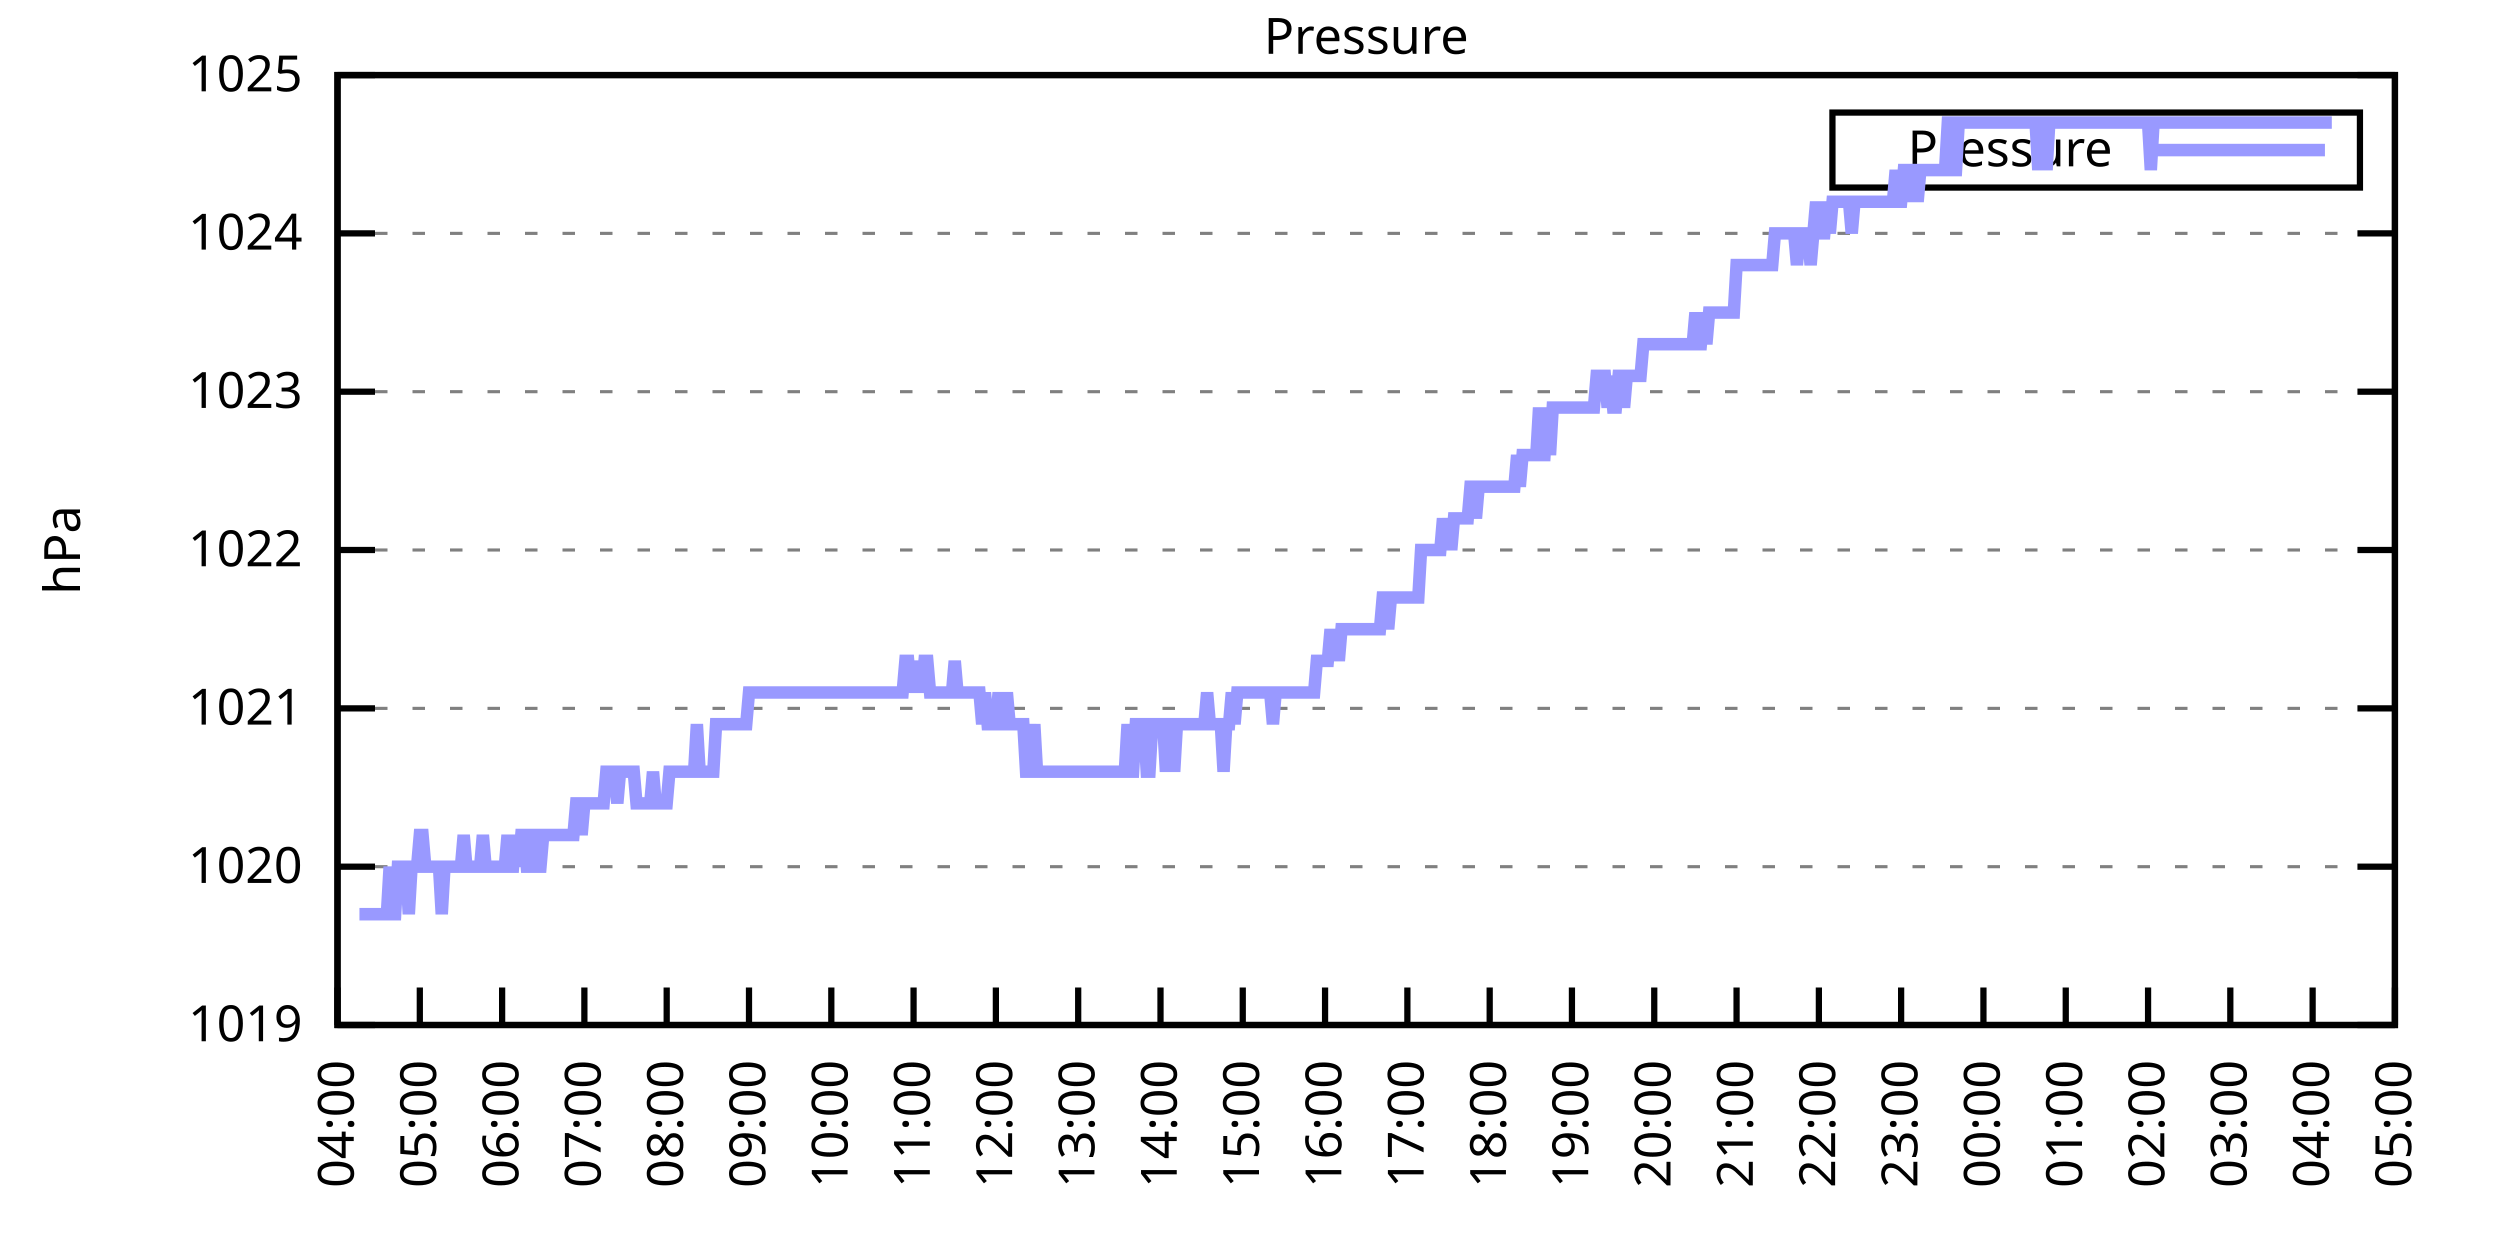
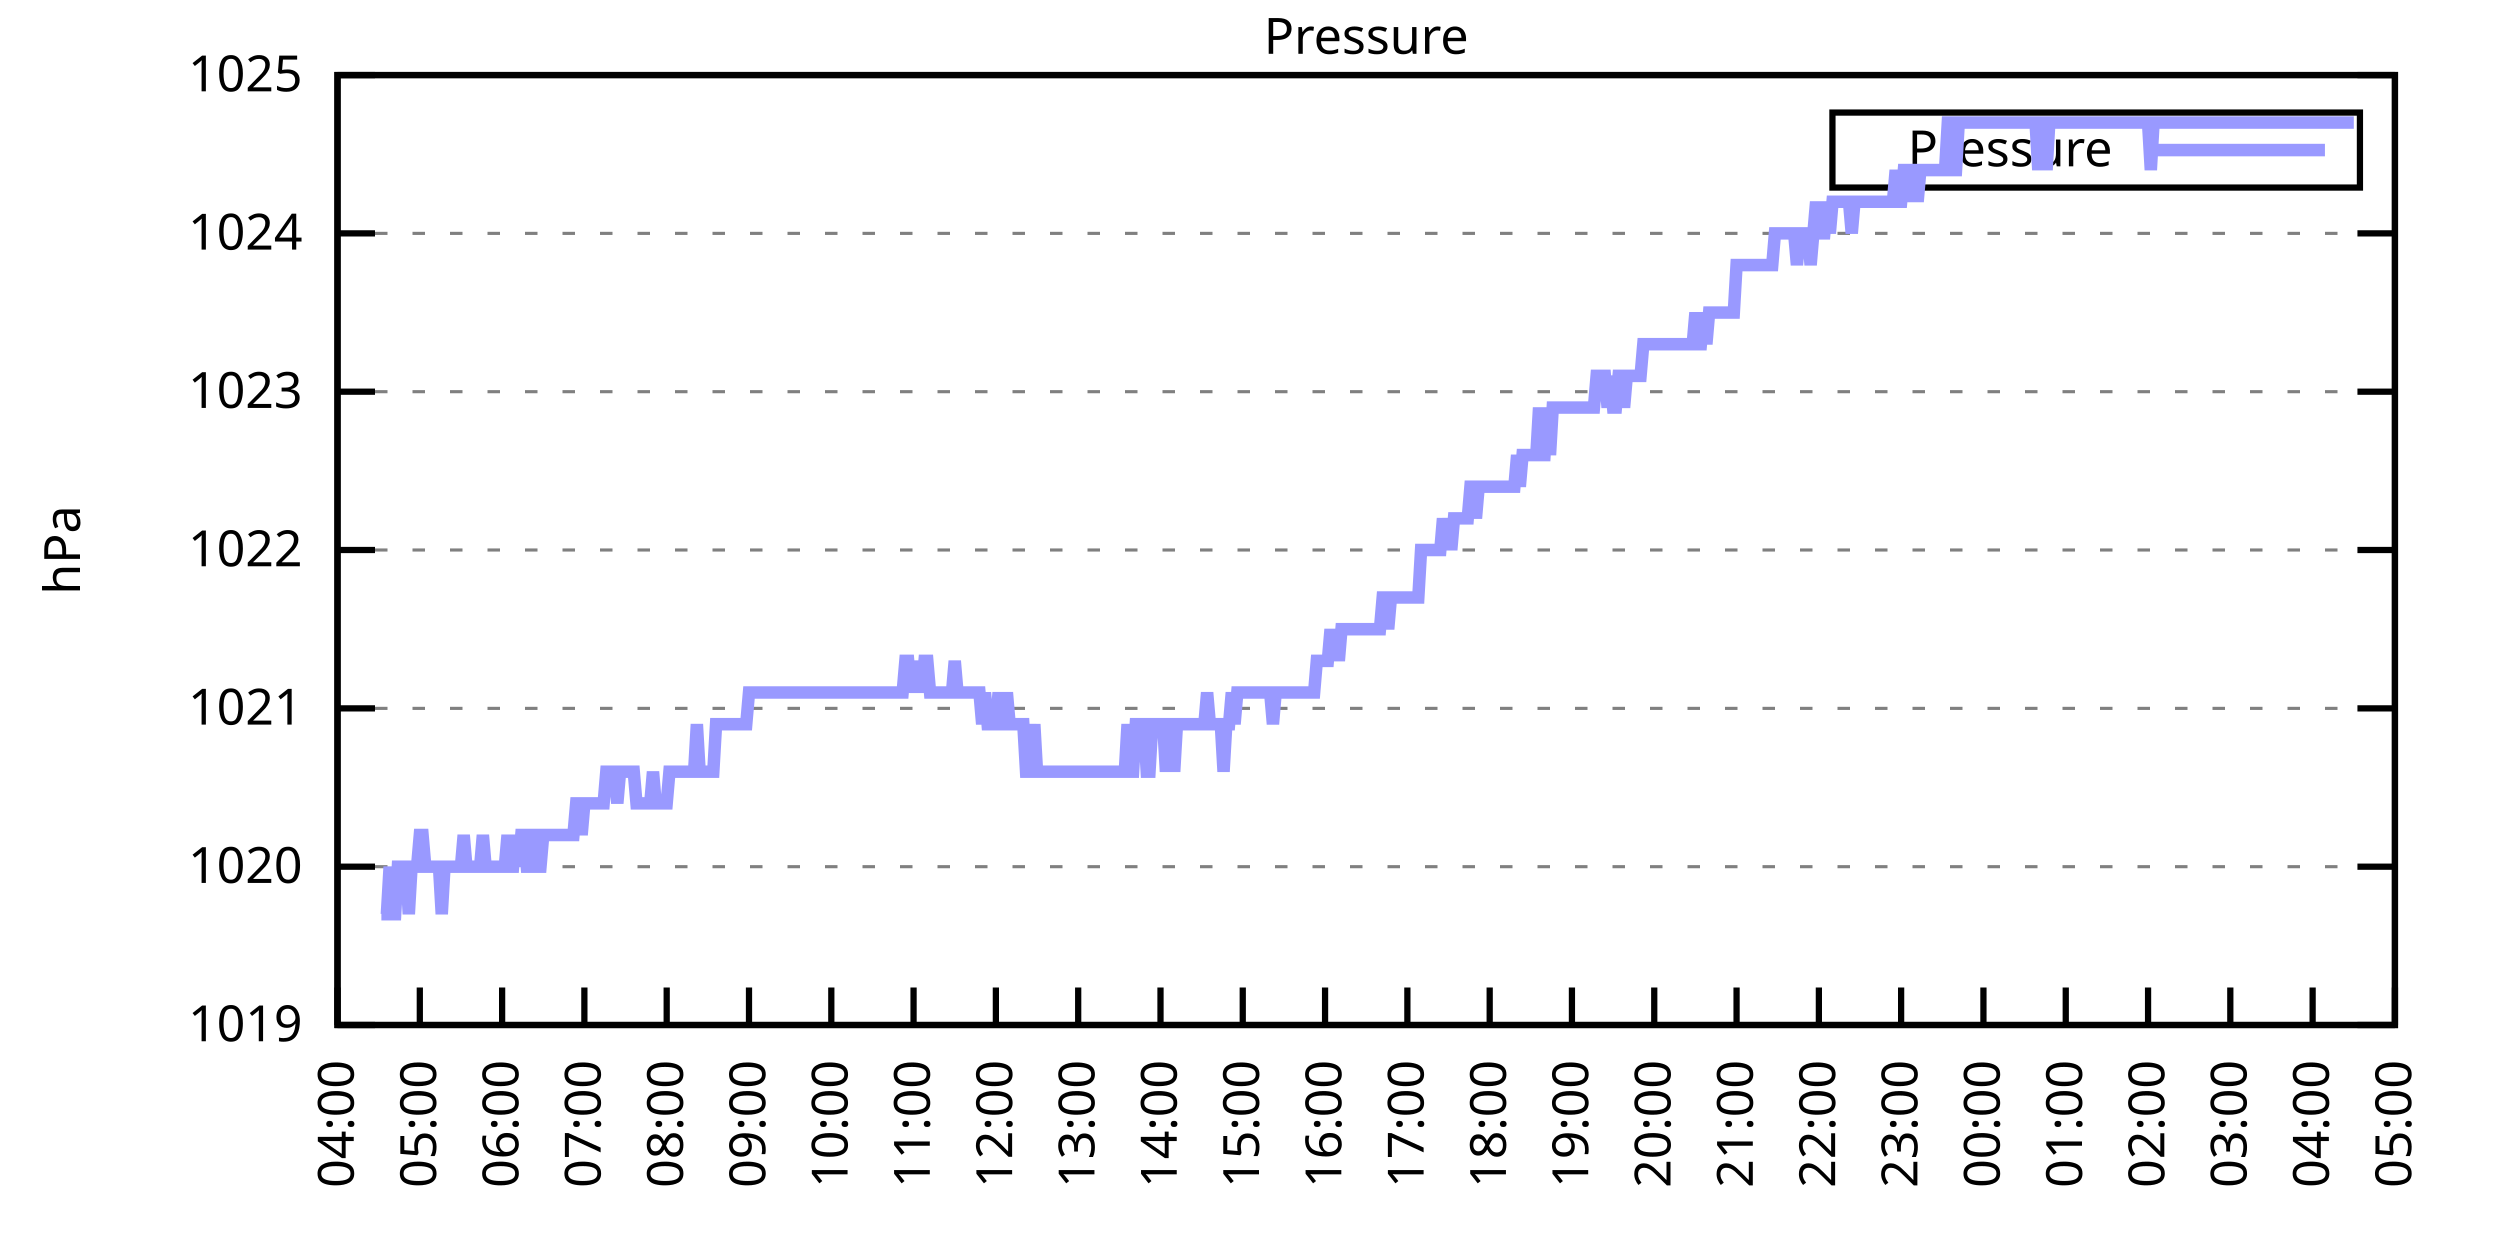
<svg xmlns="http://www.w3.org/2000/svg" xmlns:xlink="http://www.w3.org/1999/xlink" width="400" height="200" viewBox="0 0 400 200">
  <g id="gnuplot_canvas">
    <rect x="0" y="0" width="400" height="200" fill="none" />
    <defs>
      <circle id="gpDot" r="0.5" stroke-width="0.5" stroke="currentColor" />
      <path id="gpPt0" stroke-width="0.333" stroke="currentColor" d="M-1,0 h2 M0,-1 v2" />
      <path id="gpPt1" stroke-width="0.333" stroke="currentColor" d="M-1,-1 L1,1 M1,-1 L-1,1" />
      <path id="gpPt2" stroke-width="0.333" stroke="currentColor" d="M-1,0 L1,0 M0,-1 L0,1 M-1,-1 L1,1 M-1,1 L1,-1" />
      <rect id="gpPt3" stroke-width="0.333" stroke="currentColor" x="-1" y="-1" width="2" height="2" />
      <rect id="gpPt4" stroke-width="0.333" stroke="currentColor" fill="currentColor" x="-1" y="-1" width="2" height="2" />
      <circle id="gpPt5" stroke-width="0.333" stroke="currentColor" cx="0" cy="0" r="1" />
      <use xlink:href="#gpPt5" id="gpPt6" fill="currentColor" stroke="none" />
      <path id="gpPt7" stroke-width="0.333" stroke="currentColor" d="M0,-1.33 L-1.33,0.67 L1.33,0.67 z" />
      <use xlink:href="#gpPt7" id="gpPt8" fill="currentColor" stroke="none" />
      <use xlink:href="#gpPt7" id="gpPt9" stroke="currentColor" transform="rotate(180)" />
      <use xlink:href="#gpPt9" id="gpPt10" fill="currentColor" stroke="none" />
      <use xlink:href="#gpPt3" id="gpPt11" stroke="currentColor" transform="rotate(45)" />
      <use xlink:href="#gpPt11" id="gpPt12" fill="currentColor" stroke="none" />
      <path id="gpPt13" stroke-width="0.333" stroke="currentColor" d="M0,1.330 L1.265,0.411 L0.782,-1.067 L-0.782,-1.076 L-1.265,0.411 z" />
      <use xlink:href="#gpPt13" id="gpPt14" fill="currentColor" stroke="none" />
      <filter id="textbox" filterUnits="objectBoundingBox" x="0" y="0" height="1" width="1">
        <feFlood flood-color="white" flood-opacity="1" result="bgnd" />
        <feComposite in="SourceGraphic" in2="bgnd" operator="atop" />
      </filter>
      <filter id="greybox" filterUnits="objectBoundingBox" x="0" y="0" height="1" width="1">
        <feFlood flood-color="lightgrey" flood-opacity="1" result="grey" />
        <feComposite in="SourceGraphic" in2="grey" operator="atop" />
      </filter>
    </defs>
    <g fill="none" color="white" stroke="currentColor" stroke-width="1.00" stroke-linecap="butt" stroke-linejoin="miter">
</g>
    <g fill="none" color="black" stroke="currentColor" stroke-width="1.00" stroke-linecap="butt" stroke-linejoin="miter">
      <g stroke="none" shape-rendering="crispEdges">
        <polygon fill="rgb(255, 255, 255)" points="54.00,164.00 383.18,164.00 383.18,12.02 54.00,12.02 " />
      </g>
    </g>
    <g fill="none" color="black" stroke="currentColor" stroke-width="1.00" stroke-linecap="butt" stroke-linejoin="miter">
</g>
    <g fill="none" color="black" stroke="black" stroke-width="0.50" stroke-linecap="butt" stroke-linejoin="miter">
</g>
    <g fill="none" color="gray" stroke="currentColor" stroke-width="0.50" stroke-linecap="butt" stroke-linejoin="miter">
      <path stroke="gray" stroke-dasharray="2,4" class="gridline" d="M54.00,164.00 L383.19,164.00  " />
    </g>
    <g fill="none" color="gray" stroke="gray" stroke-width="1.00" stroke-linecap="butt" stroke-linejoin="miter">
</g>
    <g fill="none" color="black" stroke="currentColor" stroke-width="1.00" stroke-linecap="butt" stroke-linejoin="miter">
      <path stroke="black" d="M54.00,164.00 L60.00,164.00 M383.19,164.00 L377.19,164.00  " />
      <g transform="translate(48.40,166.60)" stroke="none" fill="black" font-family="Sans" font-size="8.00" text-anchor="end">
        <text>
          <tspan font-family="Sans"> 1019</tspan>
        </text>
      </g>
    </g>
    <g fill="none" color="black" stroke="currentColor" stroke-width="1.00" stroke-linecap="butt" stroke-linejoin="miter">
</g>
    <g fill="none" color="black" stroke="black" stroke-width="0.50" stroke-linecap="butt" stroke-linejoin="miter">
</g>
    <g fill="none" color="gray" stroke="currentColor" stroke-width="0.50" stroke-linecap="butt" stroke-linejoin="miter">
      <path stroke="gray" stroke-dasharray="2,4" class="gridline" d="M54.00,138.67 L383.19,138.67  " />
    </g>
    <g fill="none" color="gray" stroke="gray" stroke-width="1.00" stroke-linecap="butt" stroke-linejoin="miter">
</g>
    <g fill="none" color="black" stroke="currentColor" stroke-width="1.00" stroke-linecap="butt" stroke-linejoin="miter">
      <path stroke="black" d="M54.00,138.67 L60.00,138.67 M383.19,138.67 L377.19,138.67  " />
      <g transform="translate(48.40,141.27)" stroke="none" fill="black" font-family="Sans" font-size="8.00" text-anchor="end">
        <text>
          <tspan font-family="Sans"> 1020</tspan>
        </text>
      </g>
    </g>
    <g fill="none" color="black" stroke="currentColor" stroke-width="1.00" stroke-linecap="butt" stroke-linejoin="miter">
</g>
    <g fill="none" color="black" stroke="black" stroke-width="0.50" stroke-linecap="butt" stroke-linejoin="miter">
</g>
    <g fill="none" color="gray" stroke="currentColor" stroke-width="0.50" stroke-linecap="butt" stroke-linejoin="miter">
      <path stroke="gray" stroke-dasharray="2,4" class="gridline" d="M54.00,113.34 L383.19,113.34  " />
    </g>
    <g fill="none" color="gray" stroke="gray" stroke-width="1.00" stroke-linecap="butt" stroke-linejoin="miter">
</g>
    <g fill="none" color="black" stroke="currentColor" stroke-width="1.00" stroke-linecap="butt" stroke-linejoin="miter">
      <path stroke="black" d="M54.00,113.34 L60.00,113.34 M383.19,113.34 L377.19,113.34  " />
      <g transform="translate(48.40,115.94)" stroke="none" fill="black" font-family="Sans" font-size="8.00" text-anchor="end">
        <text>
          <tspan font-family="Sans"> 1021</tspan>
        </text>
      </g>
    </g>
    <g fill="none" color="black" stroke="currentColor" stroke-width="1.00" stroke-linecap="butt" stroke-linejoin="miter">
</g>
    <g fill="none" color="black" stroke="black" stroke-width="0.50" stroke-linecap="butt" stroke-linejoin="miter">
</g>
    <g fill="none" color="gray" stroke="currentColor" stroke-width="0.50" stroke-linecap="butt" stroke-linejoin="miter">
      <path stroke="gray" stroke-dasharray="2,4" class="gridline" d="M54.00,88.00 L383.19,88.00  " />
    </g>
    <g fill="none" color="gray" stroke="gray" stroke-width="1.00" stroke-linecap="butt" stroke-linejoin="miter">
</g>
    <g fill="none" color="black" stroke="currentColor" stroke-width="1.00" stroke-linecap="butt" stroke-linejoin="miter">
      <path stroke="black" d="M54.00,88.00 L60.00,88.00 M383.19,88.00 L377.19,88.00  " />
      <g transform="translate(48.40,90.60)" stroke="none" fill="black" font-family="Sans" font-size="8.00" text-anchor="end">
        <text>
          <tspan font-family="Sans"> 1022</tspan>
        </text>
      </g>
    </g>
    <g fill="none" color="black" stroke="currentColor" stroke-width="1.00" stroke-linecap="butt" stroke-linejoin="miter">
</g>
    <g fill="none" color="black" stroke="black" stroke-width="0.50" stroke-linecap="butt" stroke-linejoin="miter">
</g>
    <g fill="none" color="gray" stroke="currentColor" stroke-width="0.50" stroke-linecap="butt" stroke-linejoin="miter">
      <path stroke="gray" stroke-dasharray="2,4" class="gridline" d="M54.00,62.67 L383.19,62.67  " />
    </g>
    <g fill="none" color="gray" stroke="gray" stroke-width="1.00" stroke-linecap="butt" stroke-linejoin="miter">
</g>
    <g fill="none" color="black" stroke="currentColor" stroke-width="1.00" stroke-linecap="butt" stroke-linejoin="miter">
      <path stroke="black" d="M54.00,62.67 L60.00,62.67 M383.19,62.67 L377.19,62.67  " />
      <g transform="translate(48.40,65.27)" stroke="none" fill="black" font-family="Sans" font-size="8.00" text-anchor="end">
        <text>
          <tspan font-family="Sans"> 1023</tspan>
        </text>
      </g>
    </g>
    <g fill="none" color="black" stroke="currentColor" stroke-width="1.00" stroke-linecap="butt" stroke-linejoin="miter">
</g>
    <g fill="none" color="black" stroke="black" stroke-width="0.50" stroke-linecap="butt" stroke-linejoin="miter">
</g>
    <g fill="none" color="gray" stroke="currentColor" stroke-width="0.50" stroke-linecap="butt" stroke-linejoin="miter">
      <path stroke="gray" stroke-dasharray="2,4" class="gridline" d="M54.00,37.34 L383.19,37.34  " />
    </g>
    <g fill="none" color="gray" stroke="gray" stroke-width="1.00" stroke-linecap="butt" stroke-linejoin="miter">
</g>
    <g fill="none" color="black" stroke="currentColor" stroke-width="1.00" stroke-linecap="butt" stroke-linejoin="miter">
      <path stroke="black" d="M54.00,37.34 L60.00,37.34 M383.19,37.34 L377.19,37.34  " />
      <g transform="translate(48.40,39.94)" stroke="none" fill="black" font-family="Sans" font-size="8.00" text-anchor="end">
        <text>
          <tspan font-family="Sans"> 1024</tspan>
        </text>
      </g>
    </g>
    <g fill="none" color="black" stroke="currentColor" stroke-width="1.00" stroke-linecap="butt" stroke-linejoin="miter">
</g>
    <g fill="none" color="black" stroke="black" stroke-width="0.50" stroke-linecap="butt" stroke-linejoin="miter">
</g>
    <g fill="none" color="gray" stroke="currentColor" stroke-width="0.50" stroke-linecap="butt" stroke-linejoin="miter">
      <path stroke="gray" stroke-dasharray="2,4" class="gridline" d="M54.00,12.01 L383.19,12.01  " />
    </g>
    <g fill="none" color="gray" stroke="gray" stroke-width="1.00" stroke-linecap="butt" stroke-linejoin="miter">
</g>
    <g fill="none" color="black" stroke="currentColor" stroke-width="1.00" stroke-linecap="butt" stroke-linejoin="miter">
      <path stroke="black" d="M54.00,12.01 L60.00,12.01 M383.19,12.01 L377.19,12.01  " />
      <g transform="translate(48.40,14.61)" stroke="none" fill="black" font-family="Sans" font-size="8.00" text-anchor="end">
        <text>
          <tspan font-family="Sans"> 1025</tspan>
        </text>
      </g>
    </g>
    <g fill="none" color="black" stroke="currentColor" stroke-width="1.00" stroke-linecap="butt" stroke-linejoin="miter">
      <path stroke="black" d="M54.00,164.00 L54.00,158.00  " />
      <g transform="translate(56.60,169.60) rotate(270.00)" stroke="none" fill="black" font-family="Sans" font-size="8.00" text-anchor="end">
        <text>
          <tspan font-family="Sans">04:00</tspan>
        </text>
      </g>
    </g>
    <g fill="none" color="black" stroke="currentColor" stroke-width="1.00" stroke-linecap="butt" stroke-linejoin="miter">
      <path stroke="black" d="M67.17,164.00 L67.17,158.00  " />
      <g transform="translate(69.77,169.60) rotate(270.00)" stroke="none" fill="black" font-family="Sans" font-size="8.00" text-anchor="end">
        <text>
          <tspan font-family="Sans">05:00</tspan>
        </text>
      </g>
    </g>
    <g fill="none" color="black" stroke="currentColor" stroke-width="1.00" stroke-linecap="butt" stroke-linejoin="miter">
      <path stroke="black" d="M80.34,164.00 L80.34,158.00  " />
      <g transform="translate(82.94,169.60) rotate(270.00)" stroke="none" fill="black" font-family="Sans" font-size="8.00" text-anchor="end">
        <text>
          <tspan font-family="Sans">06:00</tspan>
        </text>
      </g>
    </g>
    <g fill="none" color="black" stroke="currentColor" stroke-width="1.00" stroke-linecap="butt" stroke-linejoin="miter">
      <path stroke="black" d="M93.50,164.00 L93.50,158.00  " />
      <g transform="translate(96.10,169.60) rotate(270.00)" stroke="none" fill="black" font-family="Sans" font-size="8.00" text-anchor="end">
        <text>
          <tspan font-family="Sans">07:00</tspan>
        </text>
      </g>
    </g>
    <g fill="none" color="black" stroke="currentColor" stroke-width="1.00" stroke-linecap="butt" stroke-linejoin="miter">
      <path stroke="black" d="M106.67,164.00 L106.67,158.00  " />
      <g transform="translate(109.27,169.60) rotate(270.00)" stroke="none" fill="black" font-family="Sans" font-size="8.00" text-anchor="end">
        <text>
          <tspan font-family="Sans">08:00</tspan>
        </text>
      </g>
    </g>
    <g fill="none" color="black" stroke="currentColor" stroke-width="1.00" stroke-linecap="butt" stroke-linejoin="miter">
      <path stroke="black" d="M119.84,164.00 L119.84,158.00  " />
      <g transform="translate(122.44,169.60) rotate(270.00)" stroke="none" fill="black" font-family="Sans" font-size="8.00" text-anchor="end">
        <text>
          <tspan font-family="Sans">09:00</tspan>
        </text>
      </g>
    </g>
    <g fill="none" color="black" stroke="currentColor" stroke-width="1.00" stroke-linecap="butt" stroke-linejoin="miter">
      <path stroke="black" d="M133.01,164.00 L133.01,158.00  " />
      <g transform="translate(135.61,169.60) rotate(270.00)" stroke="none" fill="black" font-family="Sans" font-size="8.00" text-anchor="end">
        <text>
          <tspan font-family="Sans">10:00</tspan>
        </text>
      </g>
    </g>
    <g fill="none" color="black" stroke="currentColor" stroke-width="1.00" stroke-linecap="butt" stroke-linejoin="miter">
      <path stroke="black" d="M146.17,164.00 L146.17,158.00  " />
      <g transform="translate(148.77,169.60) rotate(270.00)" stroke="none" fill="black" font-family="Sans" font-size="8.00" text-anchor="end">
        <text>
          <tspan font-family="Sans">11:00</tspan>
        </text>
      </g>
    </g>
    <g fill="none" color="black" stroke="currentColor" stroke-width="1.00" stroke-linecap="butt" stroke-linejoin="miter">
      <path stroke="black" d="M159.34,164.00 L159.34,158.00  " />
      <g transform="translate(161.94,169.60) rotate(270.00)" stroke="none" fill="black" font-family="Sans" font-size="8.00" text-anchor="end">
        <text>
          <tspan font-family="Sans">12:00</tspan>
        </text>
      </g>
    </g>
    <g fill="none" color="black" stroke="currentColor" stroke-width="1.00" stroke-linecap="butt" stroke-linejoin="miter">
      <path stroke="black" d="M172.51,164.00 L172.51,158.00  " />
      <g transform="translate(175.11,169.60) rotate(270.00)" stroke="none" fill="black" font-family="Sans" font-size="8.00" text-anchor="end">
        <text>
          <tspan font-family="Sans">13:00</tspan>
        </text>
      </g>
    </g>
    <g fill="none" color="black" stroke="currentColor" stroke-width="1.00" stroke-linecap="butt" stroke-linejoin="miter">
      <path stroke="black" d="M185.68,164.00 L185.68,158.00  " />
      <g transform="translate(188.28,169.60) rotate(270.00)" stroke="none" fill="black" font-family="Sans" font-size="8.00" text-anchor="end">
        <text>
          <tspan font-family="Sans">14:00</tspan>
        </text>
      </g>
    </g>
    <g fill="none" color="black" stroke="currentColor" stroke-width="1.00" stroke-linecap="butt" stroke-linejoin="miter">
      <path stroke="black" d="M198.84,164.00 L198.84,158.00  " />
      <g transform="translate(201.44,169.60) rotate(270.00)" stroke="none" fill="black" font-family="Sans" font-size="8.00" text-anchor="end">
        <text>
          <tspan font-family="Sans">15:00</tspan>
        </text>
      </g>
    </g>
    <g fill="none" color="black" stroke="currentColor" stroke-width="1.00" stroke-linecap="butt" stroke-linejoin="miter">
      <path stroke="black" d="M212.01,164.00 L212.01,158.00  " />
      <g transform="translate(214.61,169.60) rotate(270.00)" stroke="none" fill="black" font-family="Sans" font-size="8.00" text-anchor="end">
        <text>
          <tspan font-family="Sans">16:00</tspan>
        </text>
      </g>
    </g>
    <g fill="none" color="black" stroke="currentColor" stroke-width="1.00" stroke-linecap="butt" stroke-linejoin="miter">
      <path stroke="black" d="M225.18,164.00 L225.18,158.00  " />
      <g transform="translate(227.78,169.60) rotate(270.00)" stroke="none" fill="black" font-family="Sans" font-size="8.00" text-anchor="end">
        <text>
          <tspan font-family="Sans">17:00</tspan>
        </text>
      </g>
    </g>
    <g fill="none" color="black" stroke="currentColor" stroke-width="1.00" stroke-linecap="butt" stroke-linejoin="miter">
      <path stroke="black" d="M238.35,164.00 L238.35,158.00  " />
      <g transform="translate(240.95,169.60) rotate(270.00)" stroke="none" fill="black" font-family="Sans" font-size="8.00" text-anchor="end">
        <text>
          <tspan font-family="Sans">18:00</tspan>
        </text>
      </g>
    </g>
    <g fill="none" color="black" stroke="currentColor" stroke-width="1.00" stroke-linecap="butt" stroke-linejoin="miter">
      <path stroke="black" d="M251.51,164.00 L251.51,158.00  " />
      <g transform="translate(254.11,169.60) rotate(270.00)" stroke="none" fill="black" font-family="Sans" font-size="8.00" text-anchor="end">
        <text>
          <tspan font-family="Sans">19:00</tspan>
        </text>
      </g>
    </g>
    <g fill="none" color="black" stroke="currentColor" stroke-width="1.00" stroke-linecap="butt" stroke-linejoin="miter">
      <path stroke="black" d="M264.68,164.00 L264.68,158.00  " />
      <g transform="translate(267.28,169.60) rotate(270.00)" stroke="none" fill="black" font-family="Sans" font-size="8.00" text-anchor="end">
        <text>
          <tspan font-family="Sans">20:00</tspan>
        </text>
      </g>
    </g>
    <g fill="none" color="black" stroke="currentColor" stroke-width="1.00" stroke-linecap="butt" stroke-linejoin="miter">
      <path stroke="black" d="M277.85,164.00 L277.85,158.00  " />
      <g transform="translate(280.45,169.60) rotate(270.00)" stroke="none" fill="black" font-family="Sans" font-size="8.00" text-anchor="end">
        <text>
          <tspan font-family="Sans">21:00</tspan>
        </text>
      </g>
    </g>
    <g fill="none" color="black" stroke="currentColor" stroke-width="1.00" stroke-linecap="butt" stroke-linejoin="miter">
      <path stroke="black" d="M291.02,164.00 L291.02,158.00  " />
      <g transform="translate(293.62,169.60) rotate(270.00)" stroke="none" fill="black" font-family="Sans" font-size="8.00" text-anchor="end">
        <text>
          <tspan font-family="Sans">22:00</tspan>
        </text>
      </g>
    </g>
    <g fill="none" color="black" stroke="currentColor" stroke-width="1.00" stroke-linecap="butt" stroke-linejoin="miter">
      <path stroke="black" d="M304.18,164.00 L304.18,158.00  " />
      <g transform="translate(306.78,169.60) rotate(270.00)" stroke="none" fill="black" font-family="Sans" font-size="8.00" text-anchor="end">
        <text>
          <tspan font-family="Sans">23:00</tspan>
        </text>
      </g>
    </g>
    <g fill="none" color="black" stroke="currentColor" stroke-width="1.00" stroke-linecap="butt" stroke-linejoin="miter">
      <path stroke="black" d="M317.35,164.00 L317.35,158.00  " />
      <g transform="translate(319.95,169.60) rotate(270.00)" stroke="none" fill="black" font-family="Sans" font-size="8.00" text-anchor="end">
        <text>
          <tspan font-family="Sans">00:00</tspan>
        </text>
      </g>
    </g>
    <g fill="none" color="black" stroke="currentColor" stroke-width="1.00" stroke-linecap="butt" stroke-linejoin="miter">
      <path stroke="black" d="M330.52,164.00 L330.52,158.00  " />
      <g transform="translate(333.12,169.60) rotate(270.00)" stroke="none" fill="black" font-family="Sans" font-size="8.00" text-anchor="end">
        <text>
          <tspan font-family="Sans">01:00</tspan>
        </text>
      </g>
    </g>
    <g fill="none" color="black" stroke="currentColor" stroke-width="1.00" stroke-linecap="butt" stroke-linejoin="miter">
      <path stroke="black" d="M343.69,164.00 L343.69,158.00  " />
      <g transform="translate(346.29,169.60) rotate(270.00)" stroke="none" fill="black" font-family="Sans" font-size="8.00" text-anchor="end">
        <text>
          <tspan font-family="Sans">02:00</tspan>
        </text>
      </g>
    </g>
    <g fill="none" color="black" stroke="currentColor" stroke-width="1.00" stroke-linecap="butt" stroke-linejoin="miter">
      <path stroke="black" d="M356.85,164.00 L356.85,158.00  " />
      <g transform="translate(359.45,169.60) rotate(270.00)" stroke="none" fill="black" font-family="Sans" font-size="8.00" text-anchor="end">
        <text>
          <tspan font-family="Sans">03:00</tspan>
        </text>
      </g>
    </g>
    <g fill="none" color="black" stroke="currentColor" stroke-width="1.00" stroke-linecap="butt" stroke-linejoin="miter">
      <path stroke="black" d="M370.02,164.00 L370.02,158.00  " />
      <g transform="translate(372.62,169.60) rotate(270.00)" stroke="none" fill="black" font-family="Sans" font-size="8.00" text-anchor="end">
        <text>
          <tspan font-family="Sans">04:00</tspan>
        </text>
      </g>
    </g>
    <g fill="none" color="black" stroke="currentColor" stroke-width="1.00" stroke-linecap="butt" stroke-linejoin="miter">
      <path stroke="black" d="M383.19,164.00 L383.19,158.00  " />
      <g transform="translate(385.79,169.60) rotate(270.00)" stroke="none" fill="black" font-family="Sans" font-size="8.00" text-anchor="end">
        <text>
          <tspan font-family="Sans">05:00</tspan>
        </text>
      </g>
    </g>
    <g fill="none" color="black" stroke="currentColor" stroke-width="1.00" stroke-linecap="butt" stroke-linejoin="miter">
</g>
    <g fill="none" color="black" stroke="currentColor" stroke-width="1.00" stroke-linecap="butt" stroke-linejoin="miter">
      <path stroke="black" d="M54.00,12.01 L54.00,164.00 L383.19,164.00 L383.19,12.01 L54.00,12.01 Z  " />
    </g>
    <g fill="none" color="black" stroke="currentColor" stroke-width="1.00" stroke-linecap="butt" stroke-linejoin="miter">
</g>
    <g fill="none" color="black" stroke="currentColor" stroke-width="1.00" stroke-linecap="butt" stroke-linejoin="miter">
      <path stroke="black" d="M293.19,30.01 L293.19,18.01 L377.59,18.01 L377.59,30.01 L293.19,30.01 Z  " />
    </g>
    <g id="Pressure_plot_1">
      <g fill="none" color="white" stroke="black" stroke-width="2.00" stroke-linecap="butt" stroke-linejoin="miter">
</g>
      <g fill="none" color="black" stroke="currentColor" stroke-width="2.00" stroke-linecap="butt" stroke-linejoin="miter">
        <g transform="translate(337.99,26.61)" stroke="none" fill="black" font-family="Sans" font-size="8.00" text-anchor="end">
          <text>
            <tspan font-family="Sans">Pressure</tspan>
          </text>
        </g>
      </g>
      <g fill="none" color="black" stroke="currentColor" stroke-width="2.00" stroke-linecap="butt" stroke-linejoin="miter">
-         <path stroke="rgb(153, 153, 255)" d="M343.59,24.01 L371.99,24.01 M57.51,146.27 L57.95,146.27 L58.39,146.27 L58.83,146.27 L59.27,146.27 L59.71,146.27   L60.14,146.27 L60.58,146.27 L61.02,146.27 L61.46,146.27 L61.90,146.27 L62.34,138.67 L62.78,146.27 L63.22,146.27   L63.66,138.67 L64.10,138.67 L64.53,138.67 L64.97,138.67 L65.41,146.27 L65.85,138.67 L66.29,138.67 L66.73,138.67   L67.17,133.60 L67.61,133.60 L68.05,138.67 L68.48,138.67 L68.92,138.67 L69.36,138.67 L69.80,138.67 L70.24,138.67   L70.68,146.27 L71.12,138.67 L71.56,138.67 L72.00,138.67 L72.43,138.67 L72.87,138.67 L73.31,138.67 L73.75,138.67   L74.19,133.60 L74.63,138.67 L75.07,138.67 L75.51,138.67 L75.95,138.67 L76.38,138.67 L76.82,138.67 L77.26,133.60   L77.70,138.67 L78.14,138.67 L78.58,138.67 L79.02,138.67 L79.46,138.67 L79.90,138.67 L80.34,138.67 L80.77,138.67   L81.21,133.60 L81.65,138.67 L82.09,138.67 L82.53,133.60 L82.97,138.67 L83.41,133.60 L83.85,133.60 L84.29,138.67   L84.72,138.67 L85.16,133.60 L85.60,133.60 L86.04,138.67 L86.48,138.67 L86.92,133.60 L87.36,133.60 L87.80,133.60   L88.24,133.60 L88.67,133.60 L89.11,133.60 L89.55,133.60 L89.99,133.60 L90.43,133.60 L90.87,133.60 L91.31,133.60   L91.75,133.60 L92.19,128.54 L92.62,128.54 L93.06,133.60 L93.50,128.54 L93.94,128.54 L94.38,128.54 L94.82,128.54   L95.26,128.54 L95.70,128.54 L96.14,128.54 L96.58,128.54 L97.01,123.47 L97.45,123.47 L97.89,123.47 L98.33,123.47   L98.77,128.54 L99.21,123.47 L99.65,123.47 L100.09,123.47 L100.53,123.47 L100.96,123.47 L101.40,123.47 L101.84,128.54   L102.28,128.54 L102.72,128.54 L103.16,128.54 L103.60,128.54 L104.04,128.54 L104.48,123.47 L104.91,128.54 L105.35,128.54   L105.79,128.54 L106.23,128.54 L106.67,128.54 L107.11,123.47 L107.55,123.47 L107.99,123.47 L108.43,123.47 L108.87,123.47   L109.30,123.47 L109.74,123.47 L110.18,123.47 L110.62,123.47 L111.06,123.47 L111.50,115.87 L111.94,123.47 L112.38,123.47   L112.82,123.47 L113.25,123.47 L113.69,123.47 L114.13,123.47 L114.57,115.87 L115.01,115.87 L115.45,115.87 L115.89,115.87   L116.33,115.87 L116.77,115.87 L117.20,115.87 L117.64,115.87 L118.08,115.87 L118.52,115.87 L118.96,115.87 L119.40,115.87   L119.84,110.80 L120.28,110.80 L120.72,110.80 L121.15,110.80 L121.59,110.80 L122.03,110.80 L122.47,110.80 L122.91,110.80   L123.35,110.80 L123.79,110.80 L124.23,110.80 L124.67,110.80 L125.11,110.80 L125.54,110.80 L125.98,110.80 L126.42,110.80   L126.86,110.80 L127.30,110.80 L127.74,110.80 L128.18,110.80 L128.62,110.80 L129.06,110.80 L129.49,110.80 L129.93,110.80   L130.37,110.80 L130.81,110.80 L131.25,110.80 L131.69,110.80 L132.13,110.80 L132.57,110.80 L133.01,110.80 L133.44,110.80   L133.88,110.80 L134.32,110.80 L134.76,110.80 L135.20,110.80 L135.64,110.80 L136.08,110.80 L136.52,110.80 L136.96,110.80   L137.39,110.80 L137.83,110.80 L138.27,110.80 L138.71,110.80 L139.15,110.80 L139.59,110.80 L140.03,110.80 L140.47,110.80   L140.91,110.80 L141.35,110.80 L141.78,110.80 L142.22,110.80 L142.66,110.80 L143.10,110.80 L143.54,110.80 L143.98,110.80   L144.42,110.80 L144.86,105.74 L145.30,105.74 L145.73,110.80 L146.17,105.74 L146.61,110.80 L147.05,105.74 L147.49,110.80   L147.93,105.74 L148.37,105.74 L148.81,110.80 L149.25,110.80 L149.68,110.80 L150.12,110.80 L150.56,110.80 L151.00,110.80   L151.44,110.80 L151.88,110.80 L152.32,110.80 L152.76,105.74 L153.20,110.80 L153.63,110.80 L154.07,110.80 L154.51,110.80   L154.95,110.80 L155.39,110.80 L155.83,110.80 L156.27,110.80 L156.71,110.80 L157.15,115.87 L157.59,110.80 L158.02,115.87   L158.46,115.87 L158.90,115.87 L159.34,115.87 L159.78,110.80 L160.22,115.87 L160.66,115.87 L161.10,110.80 L161.54,115.87   L161.97,115.87 L162.41,115.87 L162.85,115.87 L163.29,115.87 L163.73,115.87 L164.17,123.47 L164.61,123.47 L165.05,123.47   L165.49,115.87 L165.92,123.47 L166.36,123.47 L166.80,123.47 L167.24,123.47 L167.68,123.47 L168.12,123.47 L168.56,123.47   L169.00,123.47 L169.44,123.47 L169.87,123.47 L170.31,123.47 L170.75,123.47 L171.19,123.47 L171.63,123.47 L172.07,123.47   L172.51,123.47 L172.95,123.47 L173.39,123.47 L173.83,123.47 L174.26,123.47 L174.70,123.47 L175.14,123.47 L175.58,123.47   L176.02,123.47 L176.46,123.47 L176.90,123.47 L177.34,123.47 L177.78,123.47 L178.21,123.47 L178.65,123.47 L179.09,123.47   L179.53,123.47 L179.97,123.47 L180.41,115.87 L180.85,123.47 L181.29,123.47 L181.73,115.87 L182.16,115.87 L182.60,115.87   L183.04,115.87 L183.48,123.47 L183.92,123.47 L184.36,115.87 L184.80,115.87 L185.24,115.87 L185.68,115.87 L186.11,115.87   L186.55,123.47 L186.99,115.87 L187.43,115.87 L187.87,123.47 L188.31,115.87 L188.75,115.87 L189.19,115.87 L189.63,115.87   L190.07,115.87 L190.50,115.87 L190.94,115.87 L191.38,115.87 L191.82,115.87 L192.26,115.87 L192.70,115.87 L193.14,110.80   L193.58,115.87 L194.02,115.87 L194.45,115.87 L194.89,115.87 L195.33,115.87 L195.77,123.47 L196.21,115.87 L196.65,115.87   L197.09,110.80 L197.53,115.87 L197.97,110.80 L198.40,110.80 L198.84,110.80 L199.28,110.80 L199.72,110.80 L200.16,110.80   L200.60,110.80 L201.04,110.80 L201.48,110.80 L201.92,110.80 L202.35,110.80 L202.79,110.80 L203.23,110.80 L203.67,115.87   L204.11,110.80 L204.55,110.80 L204.99,110.80 L205.43,110.80 L205.87,110.80 L206.31,110.80 L206.74,110.80 L207.18,110.80   L207.62,110.80 L208.06,110.80 L208.50,110.80 L208.94,110.80 L209.38,110.80 L209.82,110.80 L210.26,110.80 L210.69,105.74   L211.13,105.74 L211.57,105.74 L212.01,105.74 L212.45,105.74 L212.89,100.67 L213.33,105.74 L213.77,100.67 L214.21,105.74   L214.64,100.67 L215.08,100.67 L215.52,100.67 L215.96,100.67 L216.40,100.67 L216.84,100.67 L217.28,100.67 L217.72,100.67   L218.16,100.67 L218.60,100.67 L219.03,100.67 L219.47,100.67 L219.91,100.67 L220.35,100.67 L220.79,100.67 L221.23,95.60   L221.67,95.60 L222.11,100.67 L222.55,95.60 L222.98,95.60 L223.42,95.60 L223.86,95.60 L224.30,95.60 L224.74,95.60   L225.18,95.60 L225.62,95.60 L226.06,95.60 L226.50,95.60 L226.93,95.60 L227.37,88.00 L227.81,88.00 L228.25,88.00   L228.69,88.00 L229.13,88.00 L229.57,88.00 L230.01,88.00 L230.45,88.00 L230.88,82.94 L231.32,88.00 L231.76,82.94   L232.20,88.00 L232.64,82.94 L233.08,82.94 L233.52,82.94 L233.96,82.94 L234.40,82.94 L234.84,82.94 L235.27,77.87   L235.71,77.87 L236.15,82.94 L236.59,77.87 L237.03,77.87 L237.47,77.87 L237.91,77.87 L238.35,77.87 L238.79,77.87   L239.22,77.87 L239.66,77.87 L240.10,77.87 L240.54,77.87 L240.98,77.87 L241.42,77.87 L241.86,77.87 L242.30,77.87   L242.74,72.81 L243.17,77.87 L243.61,72.81 L244.05,72.81 L244.49,72.81 L244.93,72.81 L245.37,72.81 L245.81,72.81   L246.25,65.21 L246.69,72.81 L247.12,72.81 L247.56,65.21 L248.00,72.81 L248.44,65.21 L248.88,65.21 L249.32,65.21   L249.76,65.21 L250.20,65.21 L250.64,65.21 L251.08,65.21 L251.51,65.21 L251.95,65.21 L252.39,65.21 L252.83,65.21   L253.27,65.21 L253.71,65.21 L254.15,65.21 L254.59,65.21 L255.03,65.21 L255.46,60.14 L255.90,60.14 L256.34,60.14   L256.78,60.14 L257.22,65.21 L257.66,60.14 L258.10,65.21 L258.54,65.21 L258.98,60.14 L259.41,60.14 L259.85,65.21   L260.29,60.14 L260.73,60.14 L261.17,60.14 L261.61,60.14 L262.05,60.14 L262.49,60.14 L262.93,55.07 L263.36,55.07   L263.80,55.07 L264.24,55.07 L264.68,55.07 L265.12,55.07 L265.56,55.07 L266.00,55.07 L266.44,55.07 L266.88,55.07   L267.32,55.07 L267.75,55.07 L268.19,55.07 L268.63,55.07 L269.07,55.07 L269.51,55.07 L269.95,55.07 L270.39,55.07   L270.83,55.07 L271.27,50.01 L271.70,55.07 L272.14,55.07 L272.58,50.01 L273.02,55.07 L273.46,50.01 L273.90,50.01   L274.34,50.01 L274.78,50.01 L275.22,50.01 L275.65,50.01 L276.09,50.01 L276.53,50.01 L276.97,50.01 L277.41,50.01   L277.85,42.41 L278.29,42.41 L278.73,42.41 L279.17,42.41 L279.60,42.41 L280.04,42.41 L280.48,42.41 L280.92,42.41   L281.36,42.41 L281.80,42.41 L282.24,42.41 L282.68,42.41 L283.12,42.41 L283.56,42.41 L283.99,37.34 L284.43,37.34   L284.87,37.34 L285.31,37.34 L285.75,37.34 L286.19,37.34 L286.63,37.34 L287.07,37.34 L287.51,42.41 L287.94,37.34   L288.38,37.34 L288.82,37.34 L289.26,37.34 L289.70,42.41 L290.14,37.34 L290.58,32.28 L291.02,37.34 L291.46,37.34   L291.89,37.34 L292.33,32.28 L292.77,37.34 L293.21,32.28 L293.65,32.28 L294.09,32.28 L294.53,32.28 L294.97,32.28   L295.41,32.28 L295.84,32.28 L296.28,37.34 L296.72,32.28 L297.16,32.28 L297.60,32.28 L298.04,32.28 L298.48,32.28   L298.92,32.28 L299.36,32.28 L299.80,32.28 L300.23,32.28 L300.67,32.28 L301.11,32.28 L301.55,32.28 L301.99,32.28   L302.43,32.28 L302.87,32.28 L303.31,27.21 L303.75,32.28 L304.18,32.28 L304.62,27.21 L305.06,27.21 L305.50,32.28   L305.94,27.21 L306.38,27.21 L306.82,32.28 L307.26,27.21 L307.70,27.21 L308.13,27.21 L308.57,27.21 L309.01,27.21   L309.45,27.21 L309.89,27.21 L310.33,27.21 L310.77,27.21 L311.21,27.21 L311.65,19.61 L312.08,19.61 L312.52,27.21   L312.96,27.21 L313.40,19.61 L313.84,19.61 L314.28,19.61 L314.72,19.61 L315.16,19.61 L315.60,19.61 L316.04,19.61   L316.47,19.61 L316.91,19.61 L317.35,19.61 L317.79,19.61 L318.23,19.61 L318.67,19.61 L319.11,19.61 L319.55,19.61   L319.99,19.61 L320.42,19.61 L320.86,19.61 L321.30,19.61 L321.74,19.61 L322.18,19.61 L322.62,19.61 L323.06,19.61   L323.50,19.61 L323.94,19.61 L324.37,19.61 L324.81,19.61 L325.25,19.61 L325.69,19.61 L326.13,27.21 L326.57,19.61   L327.01,19.61 L327.45,27.21 L327.89,19.61 L328.33,19.61 L328.76,19.61 L329.20,19.61 L329.64,19.61 L330.08,19.61   L330.52,19.61 L330.96,19.61 L331.40,19.61 L331.84,19.61 L332.28,19.61 L332.71,19.61 L333.15,19.61 L333.59,19.61   L334.03,19.61 L334.47,19.61 L334.91,19.61 L335.35,19.61 L335.79,19.61 L336.23,19.61 L336.66,19.61 L337.10,19.61   L337.54,19.61 L337.98,19.61 L338.42,19.61 L338.86,19.61 L339.30,19.61 L339.74,19.61 L340.18,19.61 L340.61,19.61   L341.05,19.61 L341.49,19.61 L341.93,19.61 L342.37,19.61 L342.81,19.61 L343.25,19.61 L343.69,19.61 L344.13,27.21   L344.57,19.61 L345.00,19.61 L345.44,19.61 L345.88,19.61 L346.32,19.61 L346.76,19.61 L347.20,19.61 L347.64,19.61   L348.08,19.61 L348.52,19.61 L348.95,19.61 L349.39,19.61 L349.83,19.61 L350.27,19.61 L350.71,19.61 L351.15,19.61   L351.59,19.61 L352.03,19.61 L352.47,19.61 L352.90,19.61 L353.34,19.61 L353.78,19.61 L354.22,19.61 L354.66,19.61   L355.10,19.61 L355.54,19.61 L355.98,19.61 L356.42,19.61 L356.85,19.61 L357.29,19.61 L357.73,19.61 L358.17,19.61   L358.61,19.61 L359.05,19.61 L359.49,19.61 L359.93,19.61 L360.37,19.61 L360.81,19.61 L361.24,19.61 L361.68,19.61   L362.12,19.61 L362.56,19.61 L363.00,19.61 L363.44,19.61 L363.88,19.61 L364.32,19.61 L364.76,19.61 L365.19,19.61   L365.63,19.61 L366.07,19.61 L366.51,19.61 L366.95,19.61 L367.39,19.61 L367.83,19.61 L368.27,19.61 L368.71,19.61   L369.14,19.61 L369.58,19.61 L370.02,19.61 L370.46,19.61 L370.90,19.61 L371.34,19.61 L371.78,19.61 L372.22,19.61   L372.66,19.61 L373.09,19.61  " />
+         <path stroke="rgb(153, 153, 255)" d="M343.59,24.01 L371.99,24.01 M61.02,146.27 L61.46,146.27 L61.90,146.27 L62.34,138.67 L62.78,146.27 L63.22,146.27   L63.66,138.67 L64.10,138.67 L64.53,138.67 L64.97,138.67 L65.41,146.27 L65.85,138.67 L66.29,138.67 L66.73,138.67   L67.17,133.60 L67.61,133.60 L68.05,138.67 L68.48,138.67 L68.92,138.67 L69.36,138.67 L69.80,138.67 L70.24,138.67   L70.68,146.27 L71.12,138.67 L71.56,138.67 L72.00,138.67 L72.43,138.67 L72.87,138.67 L73.31,138.67 L73.75,138.67   L74.19,133.60 L74.63,138.67 L75.07,138.67 L75.51,138.67 L75.95,138.67 L76.38,138.67 L76.82,138.67 L77.26,133.60   L77.70,138.67 L78.14,138.67 L78.58,138.67 L79.02,138.67 L79.46,138.67 L79.90,138.67 L80.34,138.67 L80.77,138.67   L81.21,133.60 L81.65,138.67 L82.09,138.67 L82.53,133.60 L82.97,138.67 L83.41,133.60 L83.85,133.60 L84.29,138.67   L84.72,138.67 L85.16,133.60 L85.60,133.60 L86.04,138.67 L86.48,138.67 L86.92,133.60 L87.36,133.60 L87.80,133.60   L88.24,133.60 L88.67,133.60 L89.11,133.60 L89.55,133.60 L89.99,133.60 L90.43,133.60 L90.87,133.60 L91.31,133.60   L91.75,133.60 L92.19,128.54 L92.62,128.54 L93.06,133.60 L93.50,128.54 L93.94,128.54 L94.38,128.54 L94.82,128.54   L95.26,128.54 L95.70,128.54 L96.14,128.54 L96.58,128.54 L97.01,123.47 L97.45,123.47 L97.89,123.47 L98.33,123.47   L98.77,128.54 L99.21,123.47 L99.65,123.47 L100.09,123.47 L100.53,123.47 L100.96,123.47 L101.40,123.47 L101.84,128.54   L102.28,128.54 L102.72,128.54 L103.16,128.54 L103.60,128.54 L104.04,128.54 L104.48,123.47 L104.91,128.54 L105.35,128.54   L105.79,128.54 L106.23,128.54 L106.67,128.54 L107.11,123.47 L107.55,123.47 L107.99,123.47 L108.43,123.47 L108.87,123.47   L109.30,123.47 L109.74,123.47 L110.18,123.47 L110.62,123.47 L111.06,123.47 L111.50,115.87 L111.94,123.47 L112.38,123.47   L112.82,123.47 L113.25,123.47 L113.69,123.47 L114.13,123.47 L114.57,115.87 L115.01,115.87 L115.45,115.87 L115.89,115.87   L116.33,115.87 L116.77,115.87 L117.20,115.87 L117.64,115.87 L118.08,115.87 L118.52,115.87 L118.96,115.87 L119.40,115.87   L119.84,110.80 L120.28,110.80 L120.72,110.80 L121.15,110.80 L121.59,110.80 L122.03,110.80 L122.47,110.80 L122.91,110.80   L123.35,110.80 L123.79,110.80 L124.23,110.80 L124.67,110.80 L125.11,110.80 L125.54,110.80 L125.98,110.80 L126.42,110.80   L126.86,110.80 L127.30,110.80 L127.74,110.80 L128.18,110.80 L128.62,110.80 L129.06,110.80 L129.49,110.80 L129.93,110.80   L130.37,110.80 L130.81,110.80 L131.25,110.80 L131.69,110.80 L132.13,110.80 L132.57,110.80 L133.01,110.80 L133.44,110.80   L133.88,110.80 L134.32,110.80 L134.76,110.80 L135.20,110.80 L135.64,110.80 L136.08,110.80 L136.52,110.80 L136.96,110.80   L137.39,110.80 L137.83,110.80 L138.27,110.80 L138.71,110.80 L139.15,110.80 L139.59,110.80 L140.03,110.80 L140.47,110.80   L140.91,110.80 L141.35,110.80 L141.78,110.80 L142.22,110.80 L142.66,110.80 L143.10,110.80 L143.54,110.80 L143.98,110.80   L144.42,110.80 L144.86,105.74 L145.30,105.74 L145.73,110.80 L146.17,105.74 L146.61,110.80 L147.05,105.74 L147.49,110.80   L147.93,105.74 L148.37,105.74 L148.81,110.80 L149.25,110.80 L149.68,110.80 L150.12,110.80 L150.56,110.80 L151.00,110.80   L151.44,110.80 L151.88,110.80 L152.32,110.80 L152.76,105.74 L153.20,110.80 L153.63,110.80 L154.07,110.80 L154.51,110.80   L154.95,110.80 L155.39,110.80 L155.83,110.80 L156.27,110.80 L156.71,110.80 L157.15,115.87 L157.59,110.80 L158.02,115.87   L158.46,115.87 L158.90,115.87 L159.34,115.87 L159.78,110.80 L160.22,115.87 L160.66,115.87 L161.10,110.80 L161.54,115.87   L161.97,115.87 L162.41,115.87 L162.85,115.87 L163.29,115.87 L163.73,115.87 L164.17,123.47 L164.61,123.47 L165.05,123.47   L165.49,115.87 L165.92,123.47 L166.36,123.47 L166.80,123.47 L167.24,123.47 L167.68,123.47 L168.12,123.47 L168.56,123.47   L169.00,123.47 L169.44,123.47 L169.87,123.47 L170.31,123.47 L170.75,123.47 L171.19,123.47 L171.63,123.47 L172.07,123.47   L172.51,123.47 L172.95,123.47 L173.39,123.47 L173.83,123.47 L174.26,123.47 L174.70,123.47 L175.14,123.47 L175.58,123.47   L176.02,123.47 L176.46,123.47 L176.90,123.47 L177.34,123.47 L177.78,123.47 L178.21,123.47 L178.65,123.47 L179.09,123.47   L179.53,123.47 L179.97,123.47 L180.41,115.87 L180.85,123.47 L181.29,123.47 L181.73,115.87 L182.16,115.87 L182.60,115.87   L183.04,115.87 L183.48,123.47 L183.92,123.47 L184.36,115.87 L184.80,115.87 L185.24,115.87 L185.68,115.87 L186.11,115.87   L186.55,123.47 L186.99,115.87 L187.43,115.87 L187.87,123.47 L188.31,115.87 L188.75,115.87 L189.19,115.87 L189.63,115.87   L190.07,115.87 L190.50,115.87 L190.94,115.87 L191.38,115.87 L191.82,115.87 L192.26,115.87 L192.70,115.87 L193.14,110.80   L193.58,115.87 L194.02,115.87 L194.45,115.87 L194.89,115.87 L195.33,115.87 L195.77,123.47 L196.21,115.87 L196.65,115.87   L197.09,110.80 L197.53,115.87 L197.97,110.80 L198.40,110.80 L198.84,110.80 L199.28,110.80 L199.72,110.80 L200.16,110.80   L200.60,110.80 L201.04,110.80 L201.48,110.80 L201.92,110.80 L202.35,110.80 L202.79,110.80 L203.23,110.80 L203.67,115.87   L204.11,110.80 L204.55,110.80 L204.99,110.80 L205.43,110.80 L205.87,110.80 L206.31,110.80 L206.74,110.80 L207.18,110.80   L207.62,110.80 L208.06,110.80 L208.50,110.80 L208.94,110.80 L209.38,110.80 L209.82,110.80 L210.26,110.80 L210.69,105.74   L211.13,105.74 L211.57,105.74 L212.01,105.74 L212.45,105.74 L212.89,100.67 L213.33,105.74 L213.77,100.67 L214.21,105.74   L214.64,100.67 L215.08,100.67 L215.52,100.67 L215.96,100.67 L216.40,100.67 L216.84,100.67 L217.28,100.67 L217.72,100.67   L218.16,100.67 L218.60,100.67 L219.03,100.67 L219.47,100.67 L219.91,100.67 L220.35,100.67 L220.79,100.67 L221.23,95.60   L221.67,95.60 L222.11,100.67 L222.55,95.60 L222.98,95.60 L223.42,95.60 L223.86,95.60 L224.30,95.60 L224.74,95.60   L225.18,95.60 L225.62,95.60 L226.06,95.60 L226.50,95.60 L226.93,95.60 L227.37,88.00 L227.81,88.00 L228.25,88.00   L228.69,88.00 L229.13,88.00 L229.57,88.00 L230.01,88.00 L230.45,88.00 L230.88,82.94 L231.32,88.00 L231.76,82.94   L232.20,88.00 L232.64,82.94 L233.08,82.94 L233.52,82.94 L233.96,82.94 L234.40,82.94 L234.84,82.94 L235.27,77.87   L235.71,77.87 L236.15,82.94 L236.59,77.87 L237.03,77.87 L237.47,77.87 L237.91,77.87 L238.35,77.87 L238.79,77.87   L239.22,77.87 L239.66,77.87 L240.10,77.87 L240.54,77.87 L240.98,77.87 L241.42,77.87 L241.86,77.87 L242.30,77.87   L242.74,72.81 L243.17,77.87 L243.61,72.81 L244.05,72.81 L244.49,72.81 L244.93,72.81 L245.37,72.81 L245.81,72.81   L246.25,65.21 L246.69,72.81 L247.12,72.81 L247.56,65.21 L248.00,72.81 L248.44,65.21 L248.88,65.21 L249.32,65.21   L249.76,65.21 L250.20,65.21 L250.64,65.21 L251.08,65.21 L251.51,65.21 L251.95,65.21 L252.39,65.21 L252.83,65.21   L253.27,65.21 L253.71,65.21 L254.15,65.21 L254.59,65.21 L255.03,65.21 L255.46,60.14 L255.90,60.14 L256.34,60.14   L256.78,60.14 L257.22,65.21 L257.66,60.14 L258.10,65.21 L258.54,65.21 L258.98,60.14 L259.41,60.14 L259.85,65.21   L260.29,60.14 L260.73,60.14 L261.17,60.14 L261.61,60.14 L262.05,60.14 L262.49,60.14 L262.93,55.07 L263.36,55.07   L263.80,55.07 L264.24,55.07 L264.68,55.07 L265.12,55.07 L265.56,55.07 L266.00,55.07 L266.44,55.07 L266.88,55.07   L267.32,55.07 L267.75,55.07 L268.19,55.07 L268.63,55.07 L269.07,55.07 L269.51,55.07 L269.95,55.07 L270.39,55.07   L270.83,55.07 L271.27,50.01 L271.70,55.07 L272.14,55.07 L272.58,50.01 L273.02,55.07 L273.46,50.01 L273.90,50.01   L274.34,50.01 L274.78,50.01 L275.22,50.01 L275.65,50.01 L276.09,50.01 L276.53,50.01 L276.97,50.01 L277.41,50.01   L277.85,42.41 L278.29,42.41 L278.73,42.41 L279.17,42.41 L279.60,42.41 L280.04,42.41 L280.48,42.41 L280.92,42.41   L281.36,42.41 L281.80,42.41 L282.24,42.41 L282.68,42.41 L283.12,42.41 L283.56,42.41 L283.99,37.34 L284.43,37.34   L284.87,37.34 L285.31,37.34 L285.75,37.34 L286.19,37.34 L286.63,37.34 L287.07,37.34 L287.51,42.41 L287.94,37.34   L288.38,37.34 L288.82,37.34 L289.26,37.34 L289.70,42.41 L290.14,37.34 L290.58,32.28 L291.02,37.34 L291.46,37.34   L291.89,37.34 L292.33,32.28 L292.77,37.34 L293.21,32.28 L293.65,32.28 L294.09,32.28 L294.53,32.28 L294.97,32.28   L295.41,32.28 L295.84,32.28 L296.28,37.34 L296.72,32.28 L297.16,32.28 L297.60,32.28 L298.04,32.28 L298.48,32.28   L298.92,32.28 L299.36,32.28 L299.80,32.28 L300.23,32.28 L300.67,32.28 L301.11,32.28 L301.55,32.28 L301.99,32.28   L302.43,32.28 L302.87,32.28 L303.31,27.21 L303.75,32.28 L304.18,32.28 L304.62,27.21 L305.06,27.21 L305.50,32.28   L305.94,27.21 L306.38,27.21 L306.82,32.28 L307.26,27.21 L307.70,27.21 L308.13,27.21 L308.57,27.21 L309.01,27.21   L309.45,27.21 L309.89,27.21 L310.33,27.21 L310.77,27.21 L311.21,27.21 L311.65,19.61 L312.08,19.61 L312.52,27.21   L312.96,27.21 L313.40,19.61 L313.84,19.61 L314.28,19.61 L314.72,19.61 L315.16,19.61 L315.60,19.61 L316.04,19.61   L316.47,19.61 L316.91,19.61 L317.35,19.61 L317.79,19.61 L318.23,19.61 L318.67,19.61 L319.11,19.61 L319.55,19.61   L319.99,19.61 L320.42,19.61 L320.86,19.61 L321.30,19.61 L321.74,19.61 L322.18,19.61 L322.62,19.61 L323.06,19.61   L323.50,19.61 L323.94,19.61 L324.37,19.61 L324.81,19.61 L325.25,19.61 L325.69,19.61 L326.13,27.21 L326.57,19.61   L327.01,19.61 L327.45,27.21 L327.89,19.61 L328.33,19.61 L328.76,19.61 L329.20,19.61 L329.64,19.61 L330.08,19.61   L330.52,19.61 L330.96,19.61 L331.40,19.61 L331.84,19.61 L332.28,19.61 L332.71,19.61 L333.15,19.61 L333.59,19.61   L334.03,19.61 L334.47,19.61 L334.91,19.61 L335.35,19.61 L335.79,19.61 L336.23,19.61 L336.66,19.61 L337.10,19.61   L337.54,19.61 L337.98,19.61 L338.42,19.61 L338.86,19.61 L339.30,19.61 L339.74,19.61 L340.18,19.61 L340.61,19.61   L341.05,19.61 L341.49,19.61 L341.93,19.61 L342.37,19.61 L342.81,19.61 L343.25,19.61 L343.69,19.61 L344.13,27.21   L344.57,19.61 L345.00,19.61 L345.44,19.61 L345.88,19.61 L346.32,19.61 L346.76,19.61 L347.20,19.61 L347.64,19.61   L348.08,19.61 L348.52,19.61 L348.95,19.61 L349.39,19.61 L349.83,19.61 L350.27,19.61 L350.71,19.61 L351.15,19.61   L351.59,19.61 L352.03,19.61 L352.47,19.61 L352.90,19.61 L353.34,19.61 L353.78,19.61 L354.22,19.61 L354.66,19.61   L355.10,19.61 L355.54,19.61 L355.98,19.61 L356.42,19.61 L356.85,19.61 L357.29,19.61 L357.73,19.61 L358.17,19.61   L358.61,19.61 L359.05,19.61 L359.49,19.61 L359.93,19.61 L360.37,19.61 L360.81,19.61 L361.24,19.61 L361.68,19.61   L362.12,19.61 L362.56,19.61 L363.00,19.61 L363.44,19.61 L363.88,19.61 L364.32,19.61 L364.76,19.61 L365.19,19.61   L365.63,19.61 L366.07,19.61 L366.51,19.61 L366.95,19.61 L367.39,19.61 L367.83,19.61 L368.27,19.61 L368.71,19.61   L369.14,19.61 L369.58,19.61 L370.02,19.61 L370.46,19.61 L370.90,19.61 L371.34,19.61 L371.78,19.61 L372.22,19.61   L372.66,19.61 L373.09,19.61 L373.53,19.61 L373.97,19.61 L374.41,19.61 L374.85,19.61 L375.29,19.61 L375.73,19.61   L376.17,19.61 L376.61,19.61  " />
      </g>
    </g>
    <g fill="none" color="black" stroke="currentColor" stroke-width="2.00" stroke-linecap="butt" stroke-linejoin="miter">
</g>
    <g fill="none" color="black" stroke="black" stroke-width="1.00" stroke-linecap="butt" stroke-linejoin="miter">
</g>
    <g fill="none" color="black" stroke="currentColor" stroke-width="1.00" stroke-linecap="butt" stroke-linejoin="miter">
      <path stroke="black" d="M54.00,12.01 L54.00,164.00 L383.19,164.00 L383.19,12.01 L54.00,12.01 Z  " />
      <g transform="translate(12.80,88.01) rotate(270.00)" stroke="none" fill="black" font-family="Sans" font-size="8.00" text-anchor="middle">
        <text>
          <tspan font-family="Sans">hPa</tspan>
        </text>
      </g>
    </g>
    <g fill="none" color="black" stroke="currentColor" stroke-width="1.00" stroke-linecap="butt" stroke-linejoin="miter">
</g>
    <g fill="none" color="black" stroke="currentColor" stroke-width="1.00" stroke-linecap="butt" stroke-linejoin="miter">
      <g transform="translate(218.59,8.61)" stroke="none" fill="black" font-family="Sans" font-size="8.00" text-anchor="middle">
        <text>
          <tspan font-family="Sans">Pressure</tspan>
        </text>
      </g>
    </g>
    <g fill="none" color="black" stroke="currentColor" stroke-width="1.00" stroke-linecap="butt" stroke-linejoin="miter">
</g>
  </g>
</svg>
